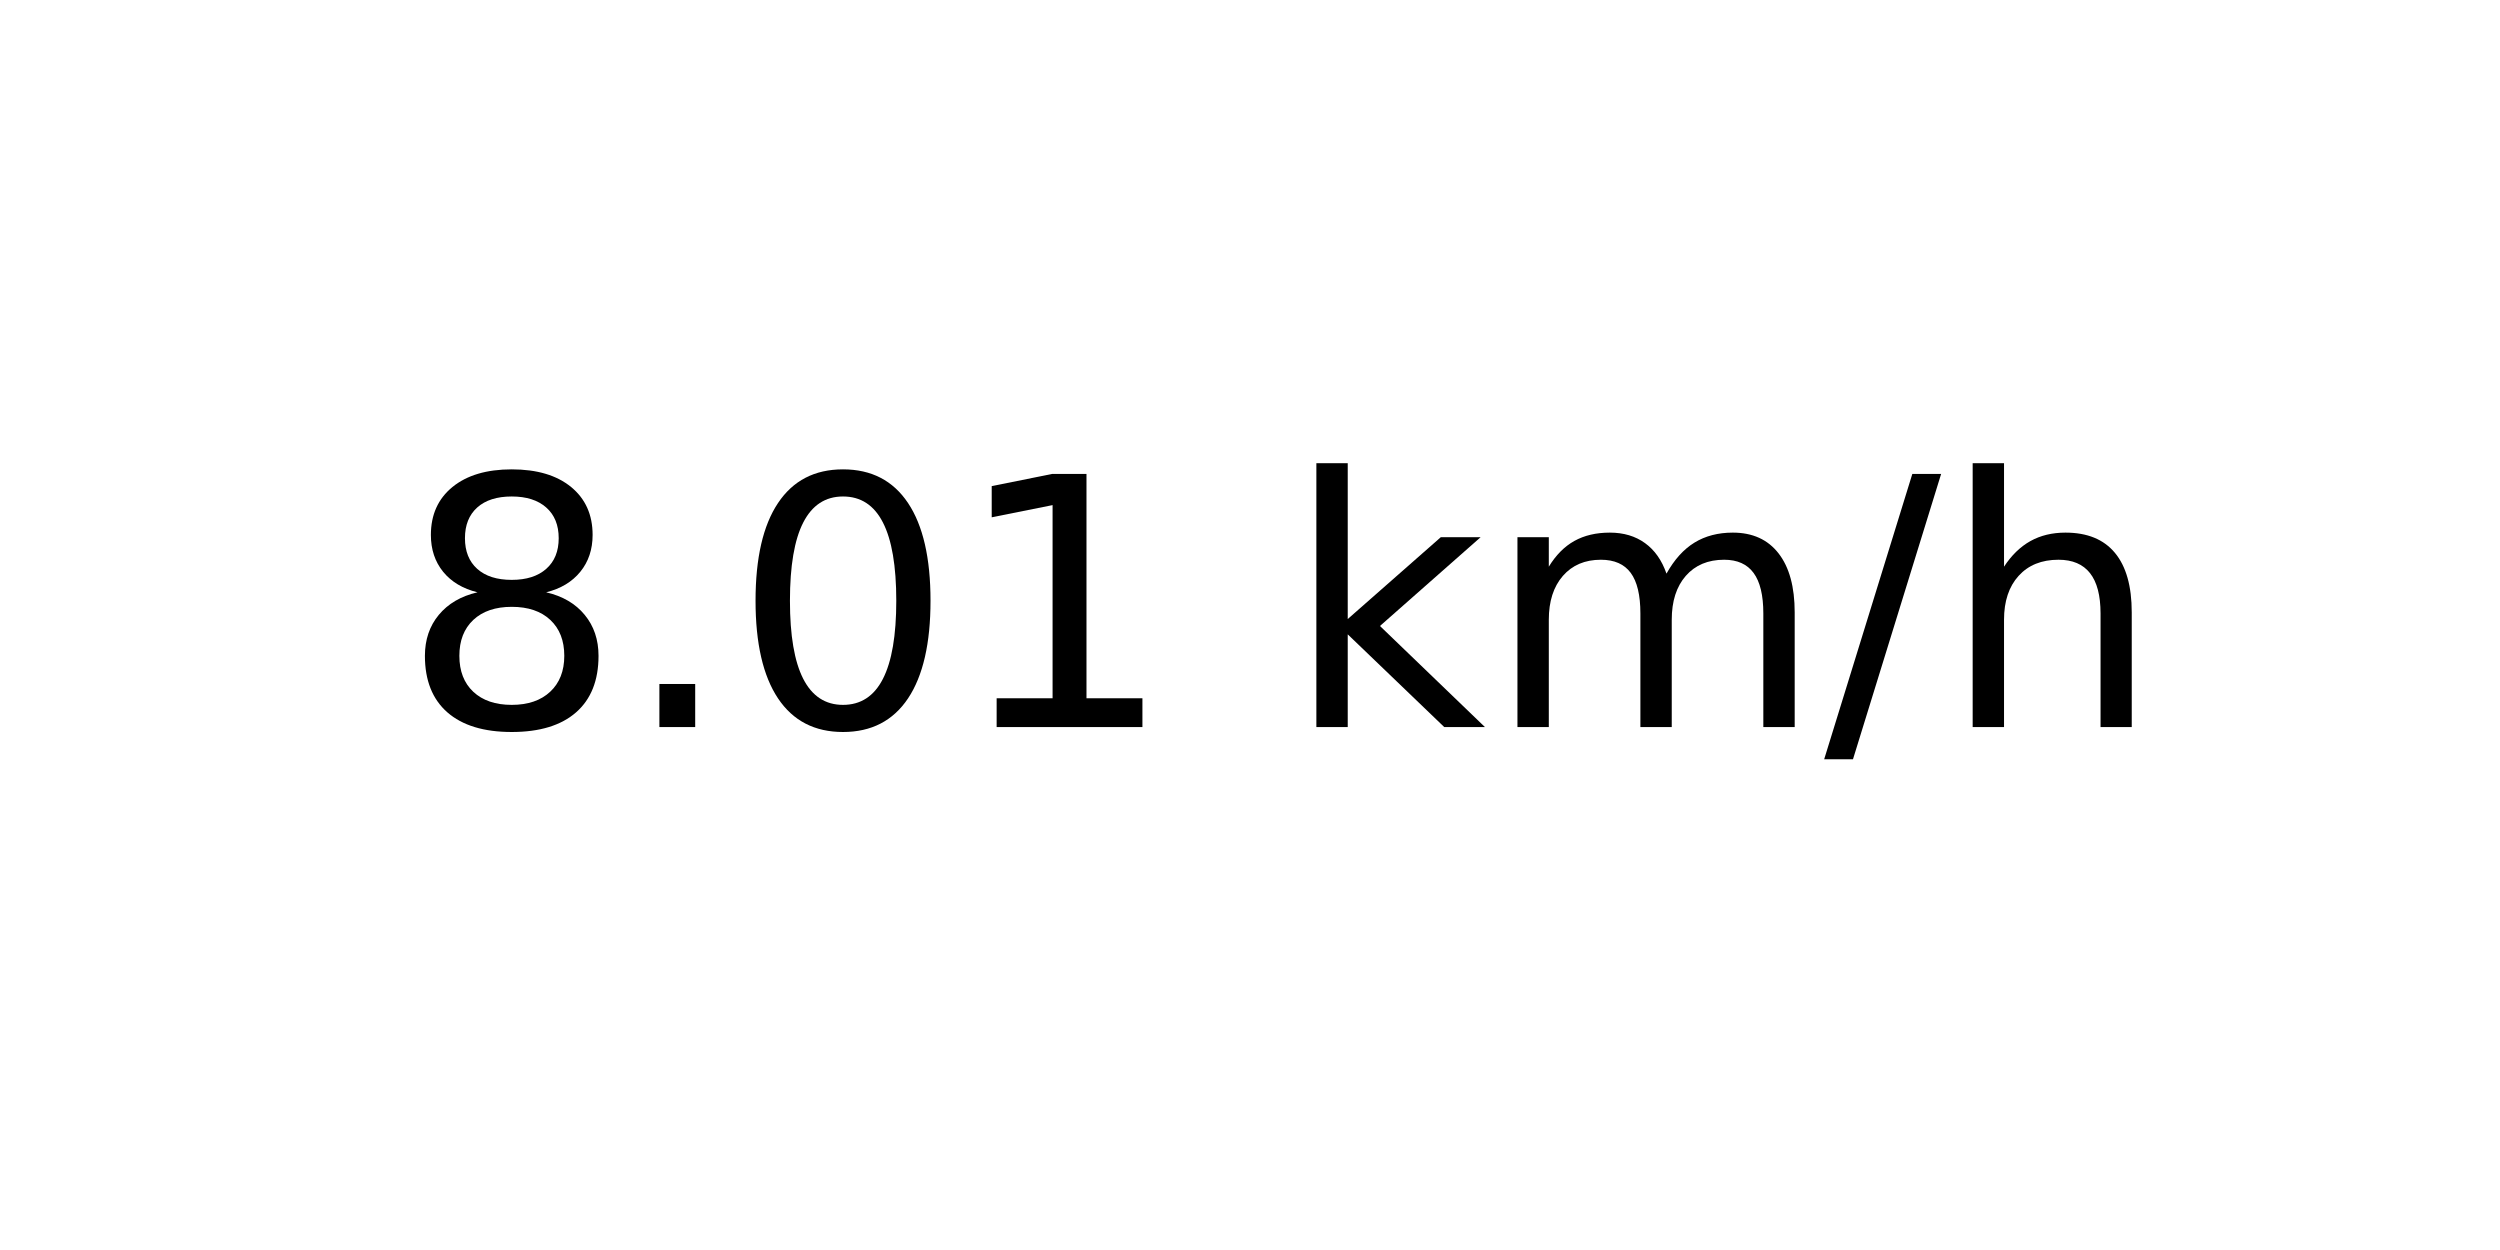
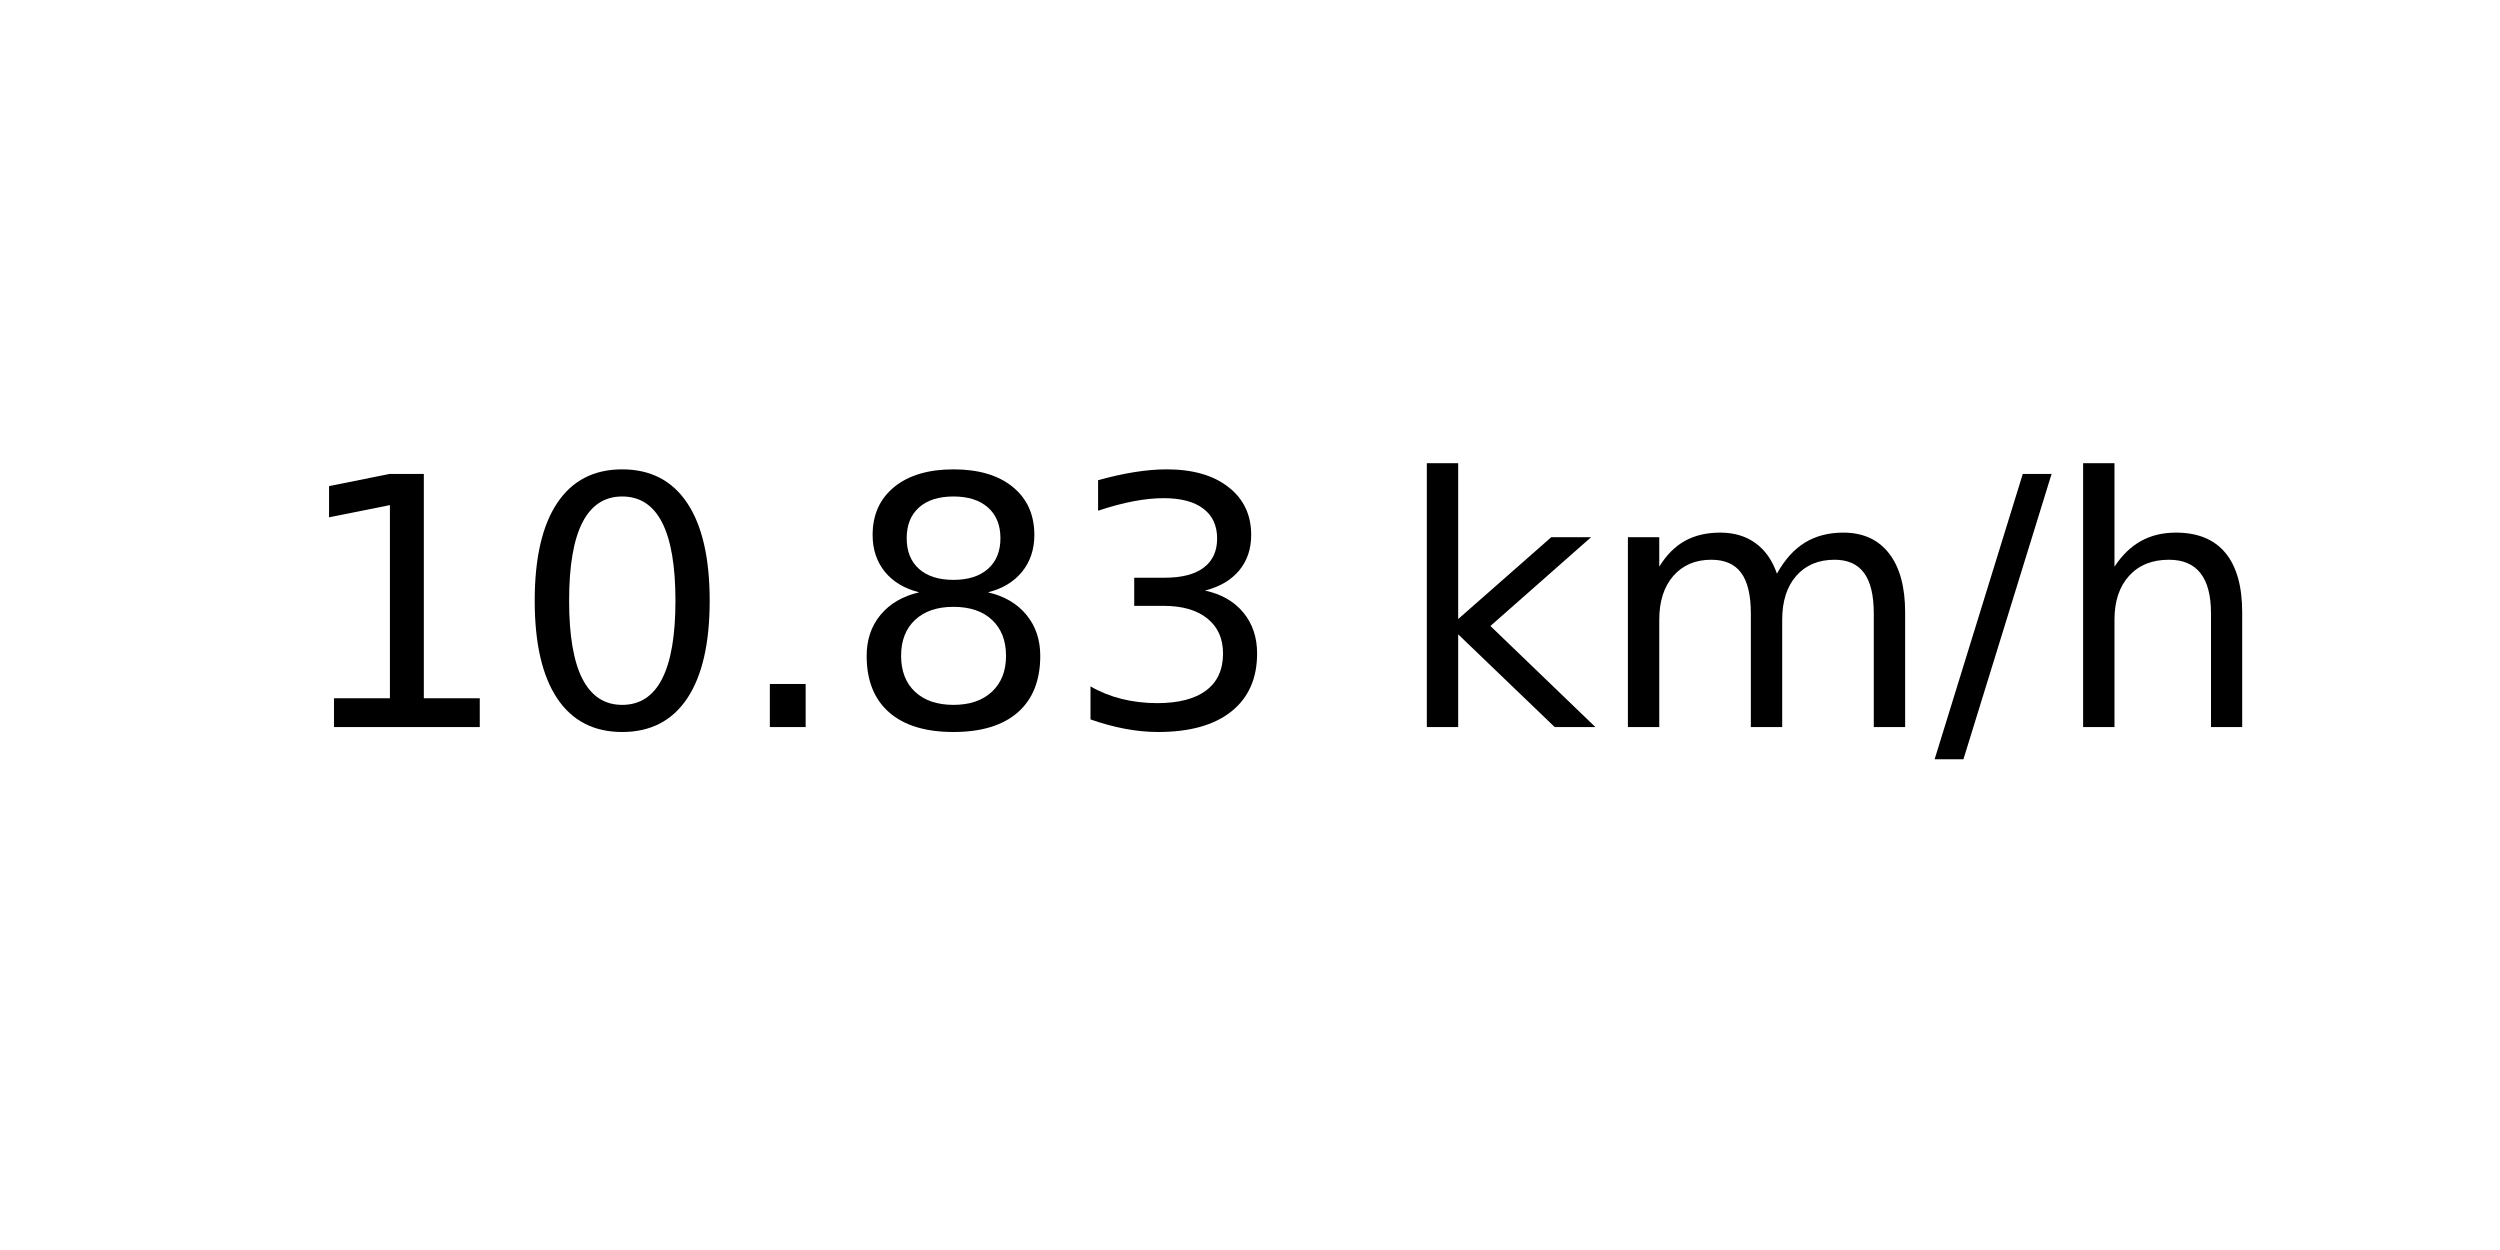
<svg xmlns="http://www.w3.org/2000/svg" xmlns:xlink="http://www.w3.org/1999/xlink" width="72pt" height="36pt" viewBox="0 0 72 36" version="1.1">
  <defs>
    <style type="text/css">*{stroke-linejoin: round; stroke-linecap: butt}</style>
  </defs>
  <g id="figure_1">
    <g id="axes_1">
      <g id="text_1">
-         <g transform="translate(11.55937 20.93937) scale(0.1 -0.1)">
+         <g transform="translate(8.378125 20.93937) scale(0.1 -0.1)">
          <defs>
+             <path id="DejaVuSans-31" d="M 794 531  L 1825 531  L 1825 4091  L 703 3866  L 703 4441  L 1819 4666  L 2450 4666  L 2450 531  L 3481 531  L 3481 0  L 794 0  L 794 531  z " transform="scale(0.015625)" />
+             <path id="DejaVuSans-30" d="M 2034 4250  Q 1547 4250 1301 3770  Q 1056 3291 1056 2328  Q 1056 1369 1301 889  Q 1547 409 2034 409  Q 2525 409 2770 889  Q 3016 1369 3016 2328  Q 3016 3291 2770 3770  Q 2525 4250 2034 4250  z M 2034 4750  Q 2819 4750 3233 4129  Q 3647 3509 3647 2328  Q 3647 1150 3233 529  Q 2819 -91 2034 -91  Q 1250 -91 836 529  Q 422 1150 422 2328  Q 422 3509 836 4129  Q 1250 4750 2034 4750  z " transform="scale(0.015625)" />
+             <path id="DejaVuSans-2e" d="M 684 794  L 1344 794  L 1344 0  L 684 0  L 684 794  z " transform="scale(0.015625)" />
            <path id="DejaVuSans-38" d="M 2034 2216  Q 1584 2216 1326 1975  Q 1069 1734 1069 1313  Q 1069 891 1326 650  Q 1584 409 2034 409  Q 2484 409 2743 651  Q 3003 894 3003 1313  Q 3003 1734 2745 1975  Q 2488 2216 2034 2216  z M 1403 2484  Q 997 2584 770 2862  Q 544 3141 544 3541  Q 544 4100 942 4425  Q 1341 4750 2034 4750  Q 2731 4750 3128 4425  Q 3525 4100 3525 3541  Q 3525 3141 3298 2862  Q 3072 2584 2669 2484  Q 3125 2378 3379 2068  Q 3634 1759 3634 1313  Q 3634 634 3220 271  Q 2806 -91 2034 -91  Q 1263 -91 848 271  Q 434 634 434 1313  Q 434 1759 690 2068  Q 947 2378 1403 2484  z M 1172 3481  Q 1172 3119 1398 2916  Q 1625 2713 2034 2713  Q 2441 2713 2670 2916  Q 2900 3119 2900 3481  Q 2900 3844 2670 4047  Q 2441 4250 2034 4250  Q 1625 4250 1398 4047  Q 1172 3844 1172 3481  z " transform="scale(0.015625)" />
-             <path id="DejaVuSans-2e" d="M 684 794  L 1344 794  L 1344 0  L 684 0  L 684 794  z " transform="scale(0.015625)" />
-             <path id="DejaVuSans-30" d="M 2034 4250  Q 1547 4250 1301 3770  Q 1056 3291 1056 2328  Q 1056 1369 1301 889  Q 1547 409 2034 409  Q 2525 409 2770 889  Q 3016 1369 3016 2328  Q 3016 3291 2770 3770  Q 2525 4250 2034 4250  z M 2034 4750  Q 2819 4750 3233 4129  Q 3647 3509 3647 2328  Q 3647 1150 3233 529  Q 2819 -91 2034 -91  Q 1250 -91 836 529  Q 422 1150 422 2328  Q 422 3509 836 4129  Q 1250 4750 2034 4750  z " transform="scale(0.015625)" />
-             <path id="DejaVuSans-31" d="M 794 531  L 1825 531  L 1825 4091  L 703 3866  L 703 4441  L 1819 4666  L 2450 4666  L 2450 531  L 3481 531  L 3481 0  L 794 0  L 794 531  z " transform="scale(0.015625)" />
+             <path id="DejaVuSans-33" d="M 2597 2516  Q 3050 2419 3304 2112  Q 3559 1806 3559 1356  Q 3559 666 3084 287  Q 2609 -91 1734 -91  Q 1441 -91 1130 -33  Q 819 25 488 141  L 488 750  Q 750 597 1062 519  Q 1375 441 1716 441  Q 2309 441 2620 675  Q 2931 909 2931 1356  Q 2931 1769 2642 2001  Q 2353 2234 1838 2234  L 1294 2234  L 1294 2753  L 1863 2753  Q 2328 2753 2575 2939  Q 2822 3125 2822 3475  Q 2822 3834 2567 4026  Q 2313 4219 1838 4219  Q 1578 4219 1281 4162  Q 984 4106 628 3988  L 628 4550  Q 988 4650 1302 4700  Q 1616 4750 1894 4750  Q 2613 4750 3031 4423  Q 3450 4097 3450 3541  Q 3450 3153 3228 2886  Q 3006 2619 2597 2516  z " transform="scale(0.015625)" />
            <path id="DejaVuSans-20" transform="scale(0.015625)" />
            <path id="DejaVuSans-6b" d="M 581 4863  L 1159 4863  L 1159 1991  L 2875 3500  L 3609 3500  L 1753 1863  L 3688 0  L 2938 0  L 1159 1709  L 1159 0  L 581 0  L 581 4863  z " transform="scale(0.015625)" />
            <path id="DejaVuSans-6d" d="M 3328 2828  Q 3544 3216 3844 3400  Q 4144 3584 4550 3584  Q 5097 3584 5394 3201  Q 5691 2819 5691 2113  L 5691 0  L 5113 0  L 5113 2094  Q 5113 2597 4934 2840  Q 4756 3084 4391 3084  Q 3944 3084 3684 2787  Q 3425 2491 3425 1978  L 3425 0  L 2847 0  L 2847 2094  Q 2847 2600 2669 2842  Q 2491 3084 2119 3084  Q 1678 3084 1418 2786  Q 1159 2488 1159 1978  L 1159 0  L 581 0  L 581 3500  L 1159 3500  L 1159 2956  Q 1356 3278 1631 3431  Q 1906 3584 2284 3584  Q 2666 3584 2933 3390  Q 3200 3197 3328 2828  z " transform="scale(0.015625)" />
            <path id="DejaVuSans-2f" d="M 1625 4666  L 2156 4666  L 531 -594  L 0 -594  L 1625 4666  z " transform="scale(0.015625)" />
            <path id="DejaVuSans-68" d="M 3513 2113  L 3513 0  L 2938 0  L 2938 2094  Q 2938 2591 2744 2837  Q 2550 3084 2163 3084  Q 1697 3084 1428 2787  Q 1159 2491 1159 1978  L 1159 0  L 581 0  L 581 4863  L 1159 4863  L 1159 2956  Q 1366 3272 1645 3428  Q 1925 3584 2291 3584  Q 2894 3584 3203 3211  Q 3513 2838 3513 2113  z " transform="scale(0.015625)" />
          </defs>
-           <use xlink:href="#DejaVuSans-38" />
-           <use xlink:href="#DejaVuSans-2e" x="63.623" />
-           <use xlink:href="#DejaVuSans-30" x="95.41" />
-           <use xlink:href="#DejaVuSans-31" x="159.033" />
-           <use xlink:href="#DejaVuSans-20" x="222.656" />
-           <use xlink:href="#DejaVuSans-6b" x="254.443" />
-           <use xlink:href="#DejaVuSans-6d" x="312.354" />
-           <use xlink:href="#DejaVuSans-2f" x="409.766" />
-           <use xlink:href="#DejaVuSans-68" x="443.457" />
+           <use xlink:href="#DejaVuSans-31" />
+           <use xlink:href="#DejaVuSans-30" x="63.623" />
+           <use xlink:href="#DejaVuSans-2e" x="127.246" />
+           <use xlink:href="#DejaVuSans-38" x="159.033" />
+           <use xlink:href="#DejaVuSans-33" x="222.656" />
+           <use xlink:href="#DejaVuSans-20" x="286.279" />
+           <use xlink:href="#DejaVuSans-6b" x="318.066" />
+           <use xlink:href="#DejaVuSans-6d" x="375.977" />
+           <use xlink:href="#DejaVuSans-2f" x="473.389" />
+           <use xlink:href="#DejaVuSans-68" x="507.08" />
        </g>
      </g>
    </g>
  </g>
</svg>
